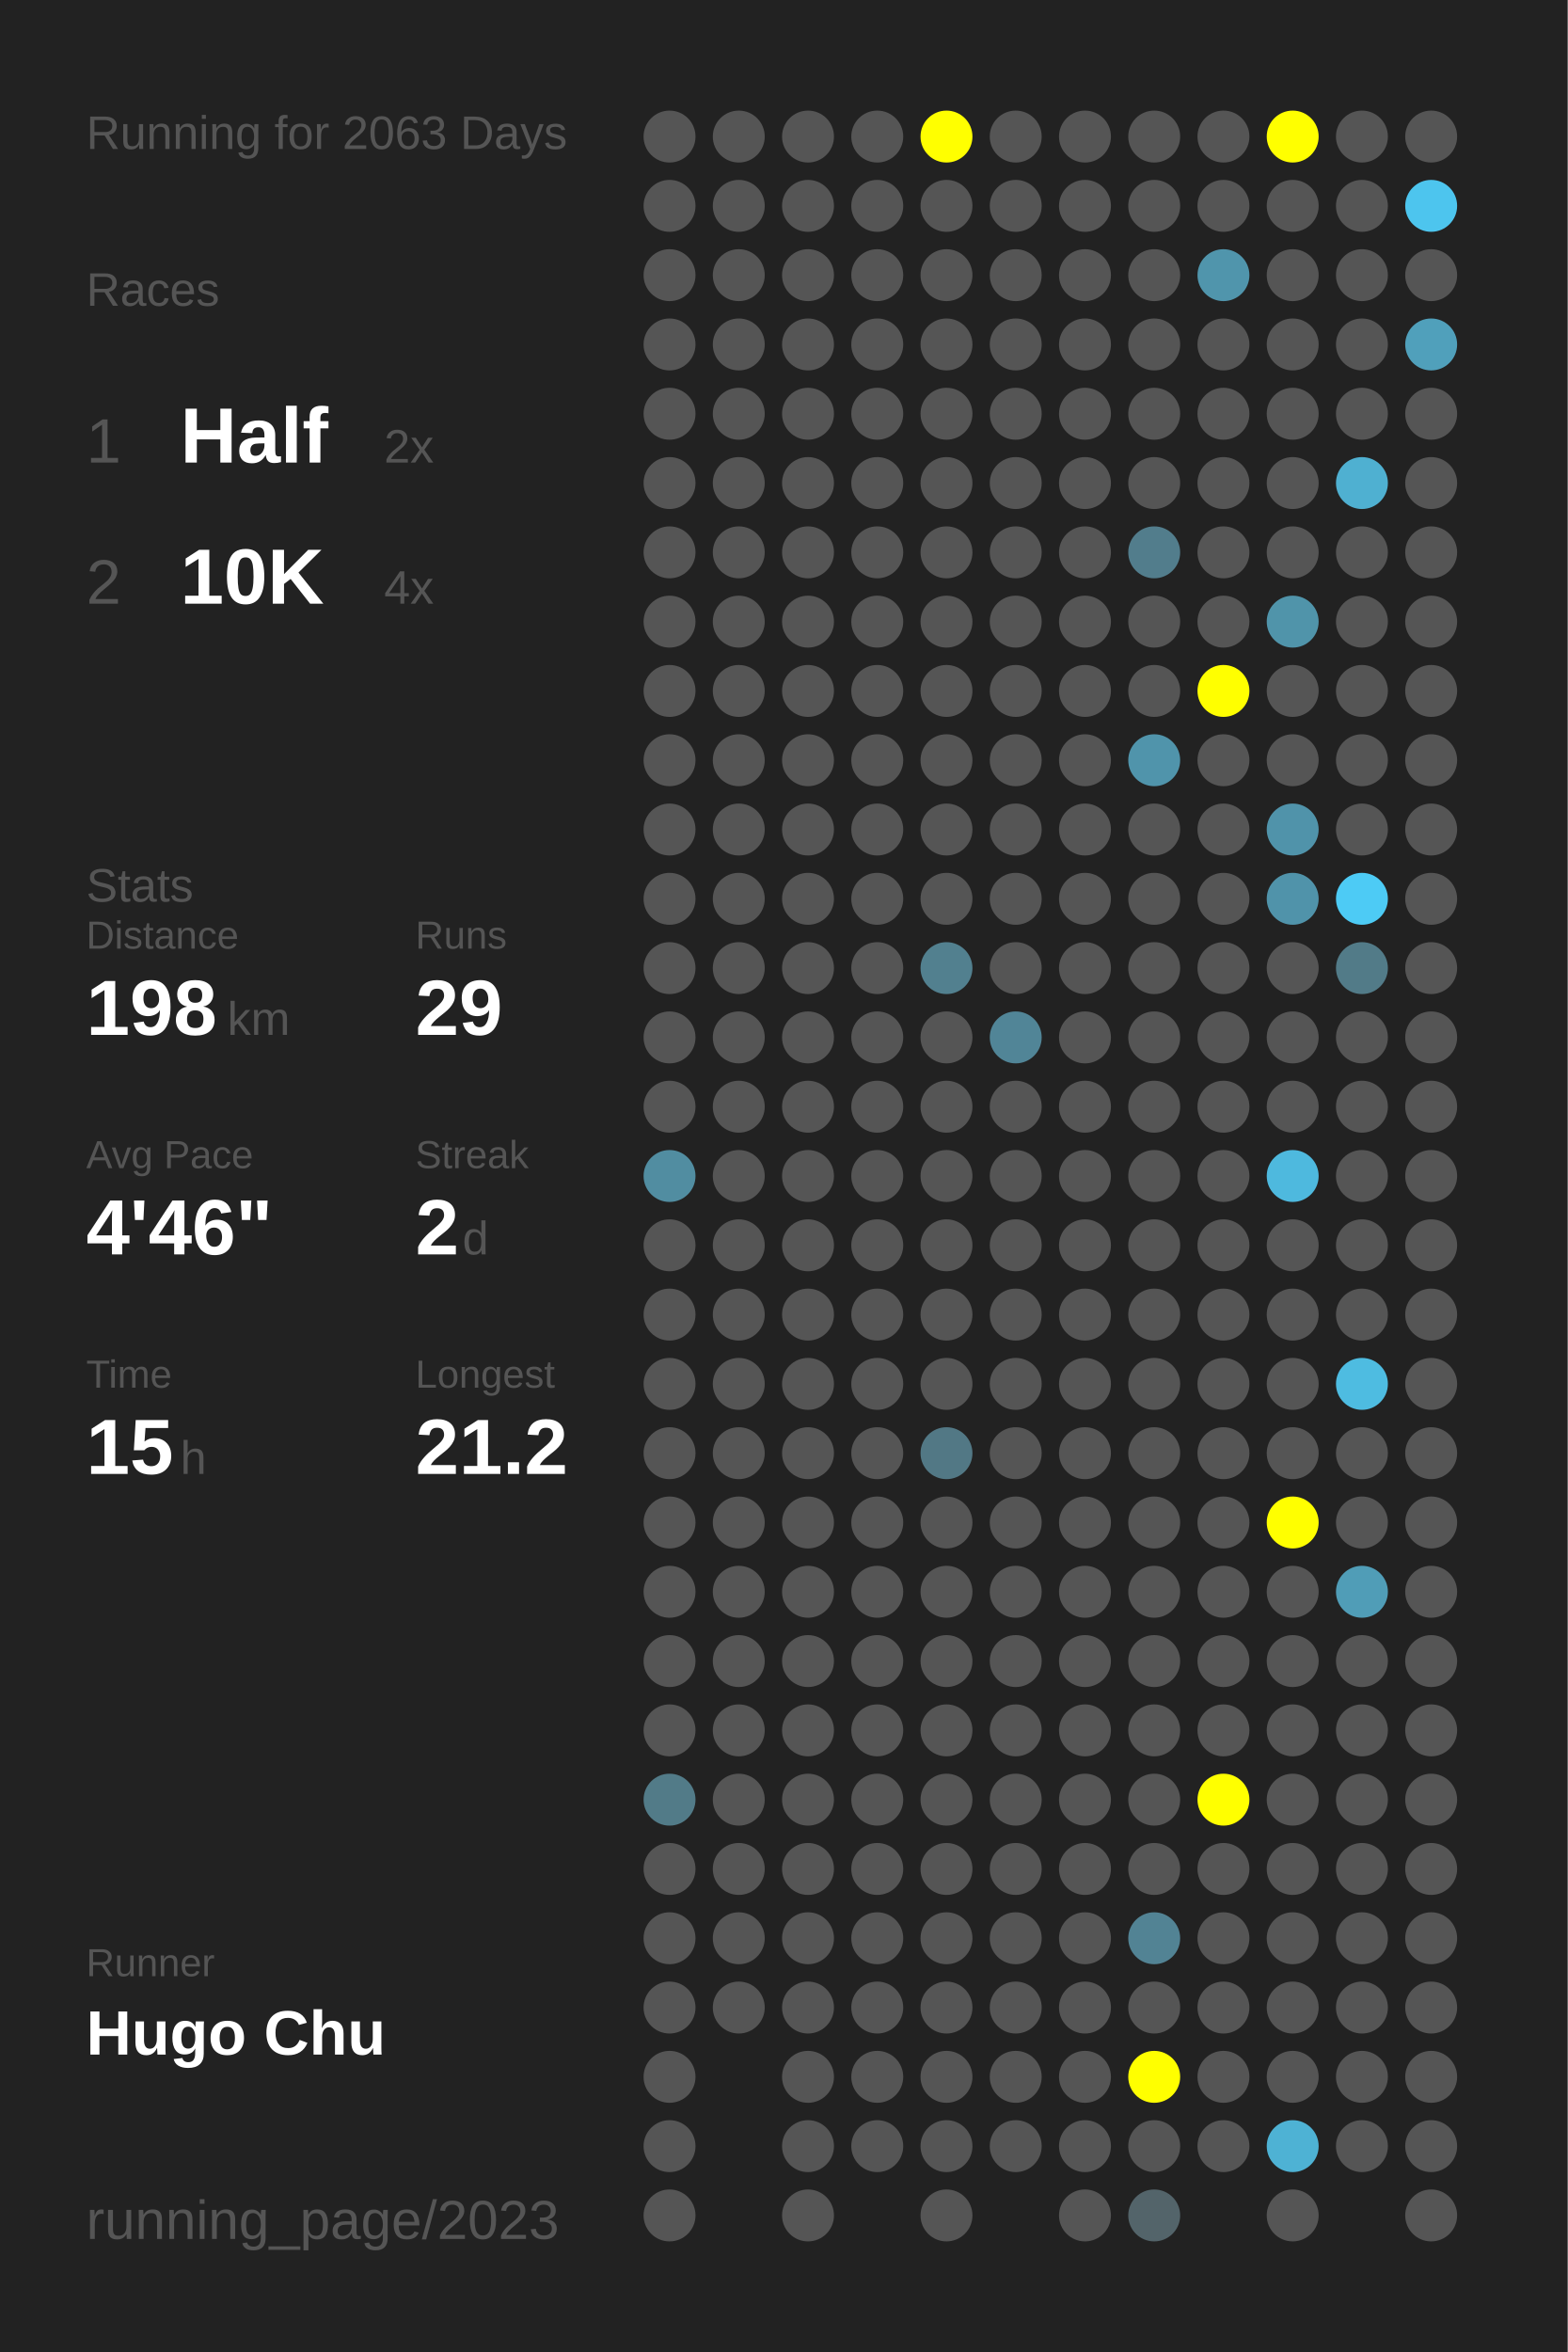
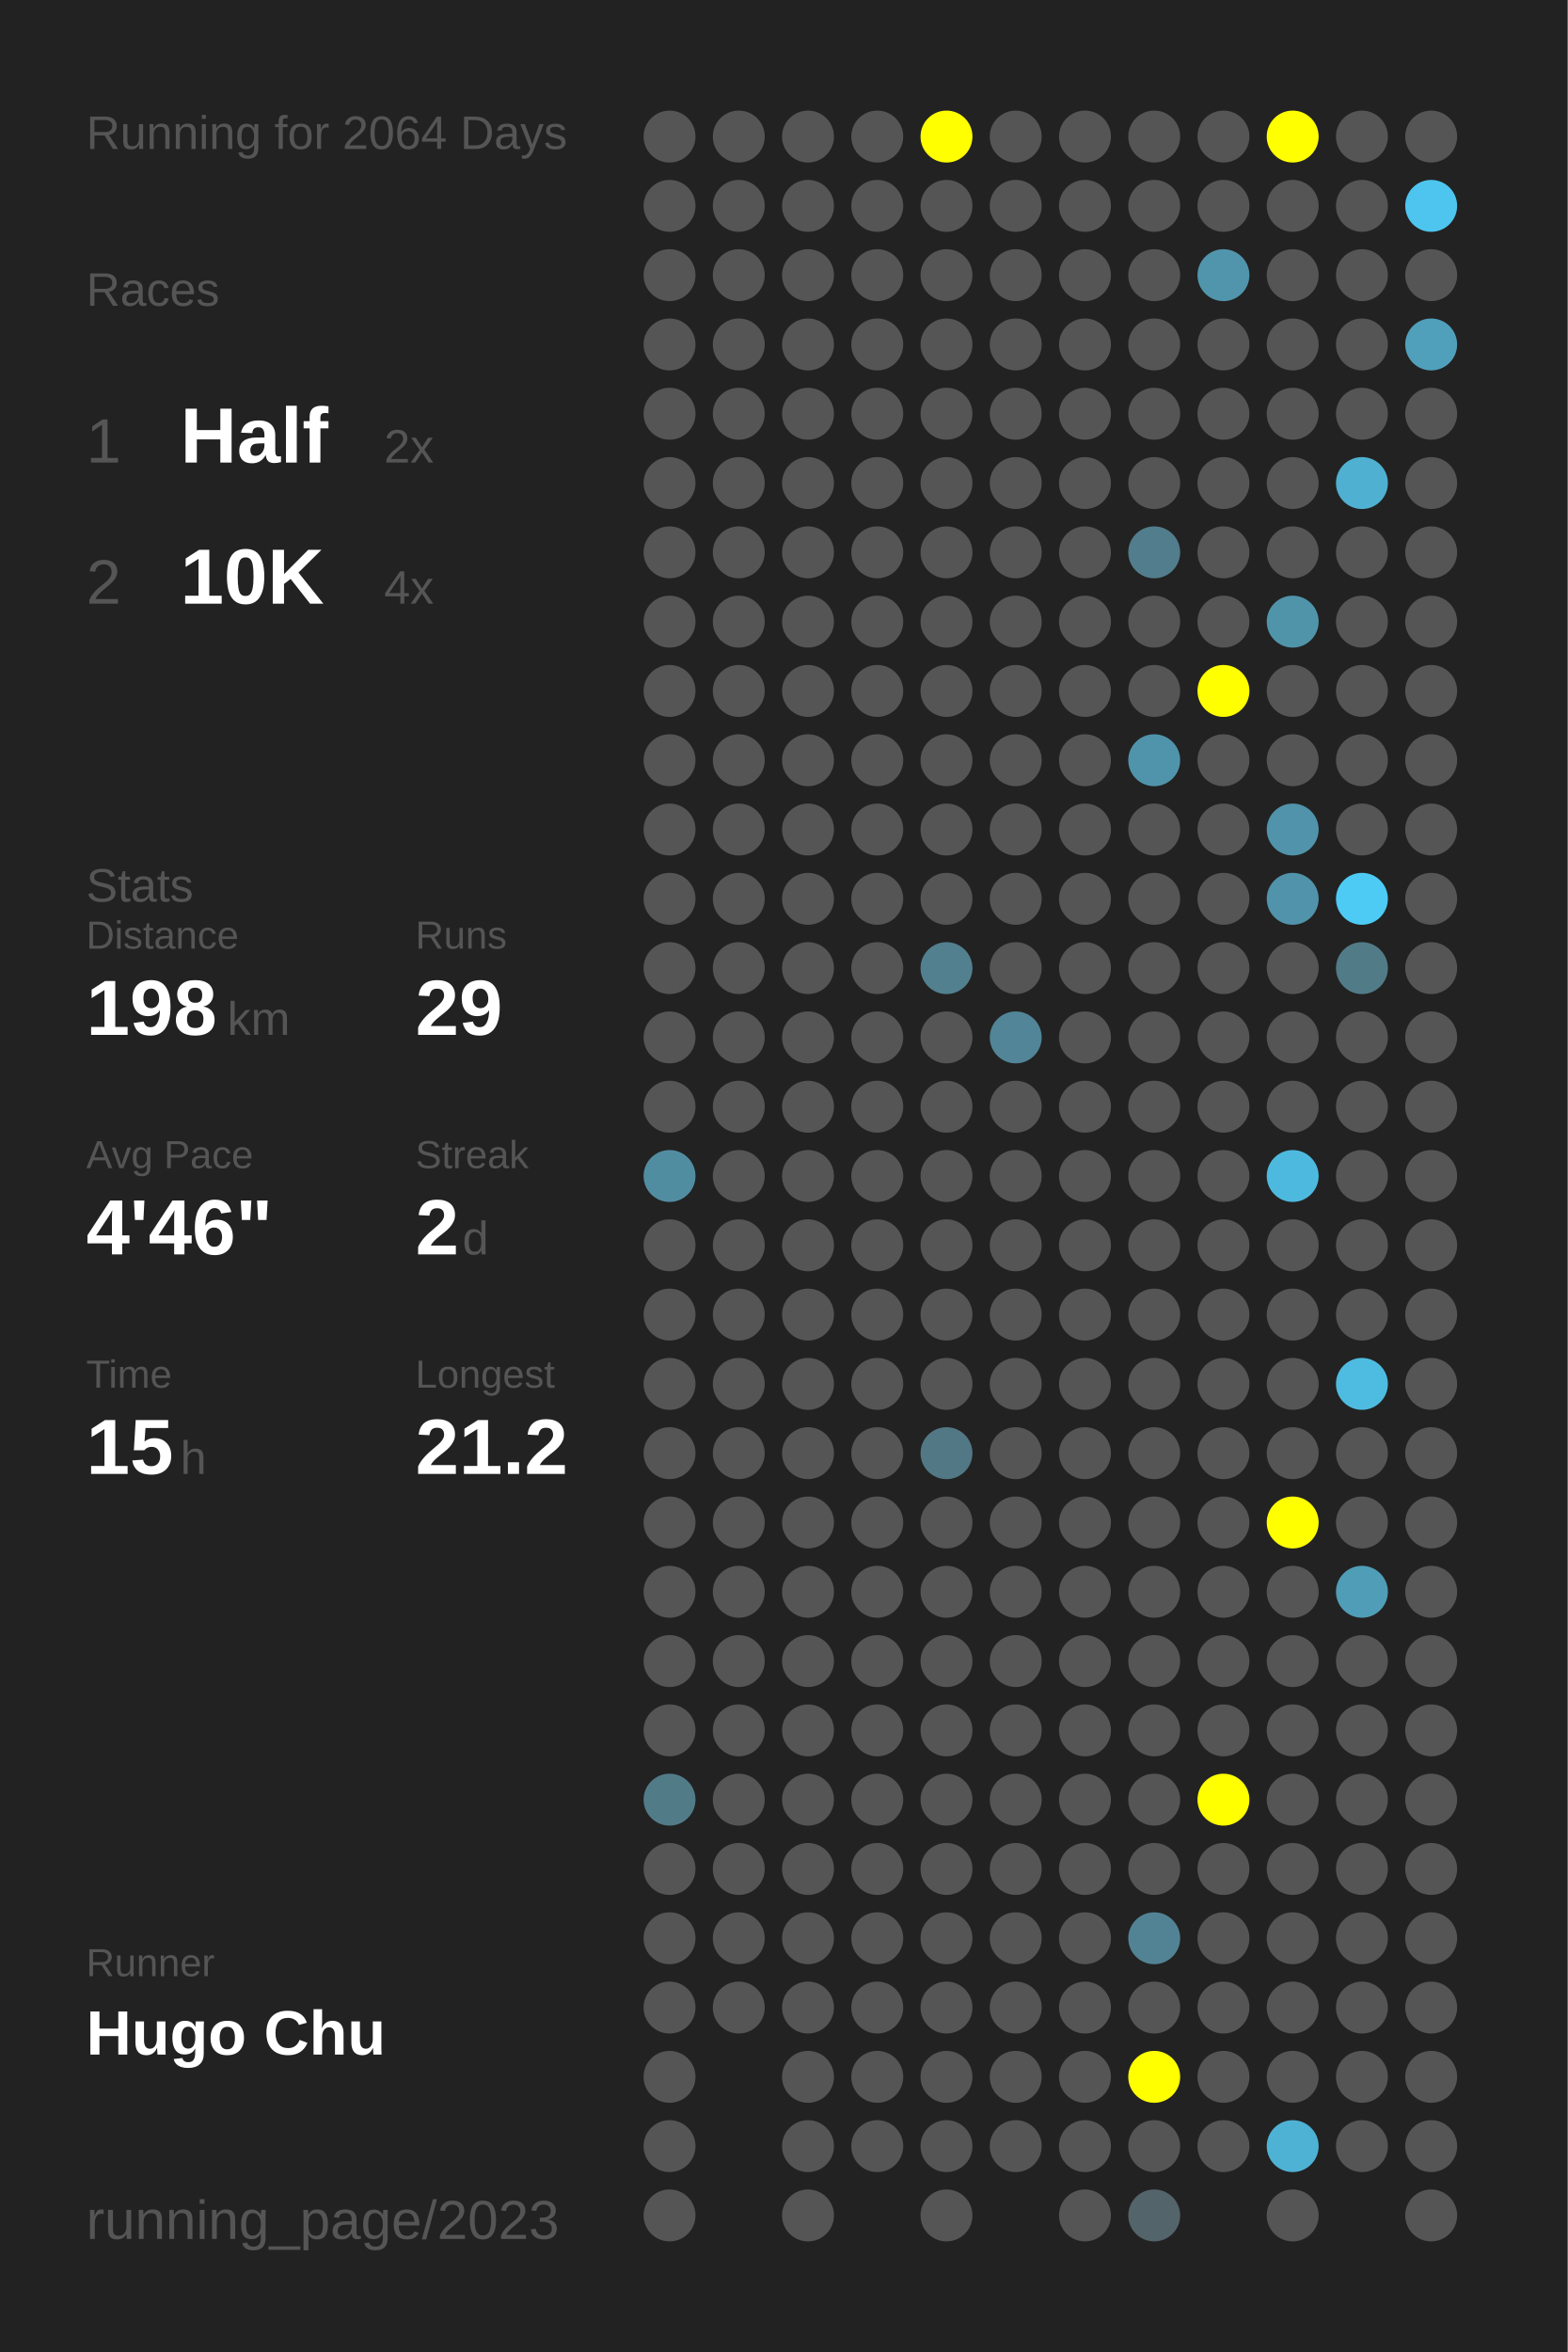
<svg xmlns="http://www.w3.org/2000/svg" baseProfile="full" height="300mm" version="1.1" viewBox="0,0,200,300" width="200mm">
  <defs />
  <rect fill="#222222" height="300" width="200" x="0" y="0" />
-   <text fill="#555555" style="font-size:6px; font-family:Arial;" x="11" y="19">Running for 2063 Days</text>
+   <text fill="#555555" style="font-size:6px; font-family:Arial;" x="11" y="19">Running for 2064 Days</text>
  <text fill="#555555" style="font-size:6px; font-family:Arial;" x="11" y="39">Races</text>
  <text fill="#555555" style="font-size:8px; font-family:Arial;" x="11" y="59">1</text>
  <text fill="#FFFFFF" style="font-size:10px; font-family:Arial; font-weight:bold;" x="23" y="59">Half</text>
  <text fill="#555555" style="font-size:6px; font-family:Arial;" x="49" y="59">2x</text>
  <text fill="#555555" style="font-size:8px; font-family:Arial;" x="11" y="77">2</text>
  <text fill="#FFFFFF" style="font-size:10px; font-family:Arial; font-weight:bold;" x="23" y="77">10K</text>
  <text fill="#555555" style="font-size:6px; font-family:Arial;" x="49" y="77">4x</text>
  <text fill="#555555" style="font-size:6px; font-family:Arial;" x="11" y="115">Stats</text>
  <text fill="#555555" style="font-size:5px; font-family:Arial;" x="11" y="121">Distance</text>
  <text fill="#FFFFFF" style="font-size:10px; font-family:Arial; font-weight:bold;" x="11" y="132">198</text>
  <text fill="#555555" style="font-size:6px; font-family:Arial;" x="29" y="132">km</text>
  <text fill="#555555" style="font-size:5px; font-family:Arial;" x="53" y="121">Runs</text>
  <text fill="#FFFFFF" style="font-size:10px; font-family:Arial; font-weight:bold;" x="53" y="132">29</text>
  <text fill="#555555" style="font-size:5px; font-family:Arial;" x="11" y="149">Avg Pace</text>
  <text fill="#FFFFFF" style="font-size:10px; font-family:Arial; font-weight:bold;" x="11" y="160">4'46"</text>
  <text fill="#555555" style="font-size:5px; font-family:Arial;" x="53" y="149">Streak</text>
  <text fill="#FFFFFF" style="font-size:10px; font-family:Arial; font-weight:bold;" x="53" y="160">2</text>
  <text fill="#555555" style="font-size:6px; font-family:Arial;" x="59" y="160">d</text>
  <text fill="#555555" style="font-size:5px; font-family:Arial;" x="11" y="177">Time</text>
  <text fill="#FFFFFF" style="font-size:10px; font-family:Arial; font-weight:bold;" x="11" y="188">15</text>
  <text fill="#555555" style="font-size:6px; font-family:Arial;" x="23" y="188">h</text>
  <text fill="#555555" style="font-size:5px; font-family:Arial;" x="53" y="177">Longest</text>
  <text fill="#FFFFFF" style="font-size:10px; font-family:Arial; font-weight:bold;" x="53" y="188">21.2</text>
  <text fill="#555555" style="font-size:5px; font-family:Arial;" x="11" y="252.065">Runner</text>
  <text fill="#FFFFFF" style="font-size:8px; font-family:Arial; font-weight:bold;" x="11" y="262.065">Hugo Chu</text>
  <text fill="#555555" style="font-size:7px; font-family:Arial;" x="11" y="285.581">running_page/2023</text>
  <circle cx="85.417" cy="17.419" fill="#555555" r="3.312" />
  <circle cx="85.417" cy="26.258" fill="#555555" r="3.312" />
  <circle cx="85.417" cy="35.097" fill="#555555" r="3.312" />
  <circle cx="85.417" cy="43.935" fill="#555555" r="3.312" />
  <circle cx="85.417" cy="52.774" fill="#555555" r="3.312" />
  <circle cx="85.417" cy="61.613" fill="#555555" r="3.312" />
  <circle cx="85.417" cy="70.452" fill="#555555" r="3.312" />
  <circle cx="85.417" cy="79.29" fill="#555555" r="3.312" />
  <circle cx="85.417" cy="88.129" fill="#555555" r="3.312" />
  <circle cx="85.417" cy="96.968" fill="#555555" r="3.312" />
  <circle cx="85.417" cy="105.806" fill="#555555" r="3.312" />
  <circle cx="85.417" cy="114.645" fill="#555555" r="3.312" />
  <circle cx="85.417" cy="123.484" fill="#555555" r="3.312" />
  <circle cx="85.417" cy="132.323" fill="#555555" r="3.312" />
  <circle cx="85.417" cy="141.161" fill="#555555" r="3.312" />
  <circle cx="85.417" cy="150" fill="#518da1" r="3.312" />
  <circle cx="85.417" cy="158.839" fill="#555555" r="3.312" />
  <circle cx="85.417" cy="167.677" fill="#555555" r="3.312" />
  <circle cx="85.417" cy="176.516" fill="#555555" r="3.312" />
  <circle cx="85.417" cy="185.355" fill="#555555" r="3.312" />
  <circle cx="85.417" cy="194.194" fill="#555555" r="3.312" />
  <circle cx="85.417" cy="203.032" fill="#555555" r="3.312" />
  <circle cx="85.417" cy="211.871" fill="#555555" r="3.312" />
  <circle cx="85.417" cy="220.71" fill="#555555" r="3.312" />
  <circle cx="85.417" cy="229.548" fill="#527b88" r="3.312" />
  <circle cx="85.417" cy="238.387" fill="#555555" r="3.312" />
  <circle cx="85.417" cy="247.226" fill="#555555" r="3.312" />
  <circle cx="85.417" cy="256.065" fill="#555555" r="3.312" />
  <circle cx="85.417" cy="264.903" fill="#555555" r="3.312" />
  <circle cx="85.417" cy="273.742" fill="#555555" r="3.312" />
  <circle cx="85.417" cy="282.581" fill="#555555" r="3.312" />
  <circle cx="94.25" cy="17.419" fill="#555555" r="3.312" />
  <circle cx="94.25" cy="26.258" fill="#555555" r="3.312" />
  <circle cx="94.25" cy="35.097" fill="#555555" r="3.312" />
  <circle cx="94.25" cy="43.935" fill="#555555" r="3.312" />
  <circle cx="94.25" cy="52.774" fill="#555555" r="3.312" />
  <circle cx="94.25" cy="61.613" fill="#555555" r="3.312" />
  <circle cx="94.25" cy="70.452" fill="#555555" r="3.312" />
  <circle cx="94.25" cy="79.29" fill="#555555" r="3.312" />
  <circle cx="94.25" cy="88.129" fill="#555555" r="3.312" />
  <circle cx="94.25" cy="96.968" fill="#555555" r="3.312" />
  <circle cx="94.25" cy="105.806" fill="#555555" r="3.312" />
  <circle cx="94.25" cy="114.645" fill="#555555" r="3.312" />
  <circle cx="94.25" cy="123.484" fill="#555555" r="3.312" />
  <circle cx="94.25" cy="132.323" fill="#555555" r="3.312" />
  <circle cx="94.25" cy="141.161" fill="#555555" r="3.312" />
  <circle cx="94.25" cy="150" fill="#555555" r="3.312" />
  <circle cx="94.25" cy="158.839" fill="#555555" r="3.312" />
  <circle cx="94.25" cy="167.677" fill="#555555" r="3.312" />
  <circle cx="94.25" cy="176.516" fill="#555555" r="3.312" />
  <circle cx="94.25" cy="185.355" fill="#555555" r="3.312" />
  <circle cx="94.25" cy="194.194" fill="#555555" r="3.312" />
  <circle cx="94.25" cy="203.032" fill="#555555" r="3.312" />
  <circle cx="94.25" cy="211.871" fill="#555555" r="3.312" />
  <circle cx="94.25" cy="220.71" fill="#555555" r="3.312" />
  <circle cx="94.25" cy="229.548" fill="#555555" r="3.312" />
  <circle cx="94.25" cy="238.387" fill="#555555" r="3.312" />
  <circle cx="94.25" cy="247.226" fill="#555555" r="3.312" />
  <circle cx="94.25" cy="256.065" fill="#555555" r="3.312" />
  <circle cx="103.083" cy="17.419" fill="#555555" r="3.312" />
  <circle cx="103.083" cy="26.258" fill="#555555" r="3.312" />
  <circle cx="103.083" cy="35.097" fill="#555555" r="3.312" />
  <circle cx="103.083" cy="43.935" fill="#555555" r="3.312" />
  <circle cx="103.083" cy="52.774" fill="#555555" r="3.312" />
  <circle cx="103.083" cy="61.613" fill="#555555" r="3.312" />
  <circle cx="103.083" cy="70.452" fill="#555555" r="3.312" />
  <circle cx="103.083" cy="79.29" fill="#555555" r="3.312" />
  <circle cx="103.083" cy="88.129" fill="#555555" r="3.312" />
  <circle cx="103.083" cy="96.968" fill="#555555" r="3.312" />
  <circle cx="103.083" cy="105.806" fill="#555555" r="3.312" />
  <circle cx="103.083" cy="114.645" fill="#555555" r="3.312" />
  <circle cx="103.083" cy="123.484" fill="#555555" r="3.312" />
  <circle cx="103.083" cy="132.323" fill="#555555" r="3.312" />
  <circle cx="103.083" cy="141.161" fill="#555555" r="3.312" />
  <circle cx="103.083" cy="150" fill="#555555" r="3.312" />
  <circle cx="103.083" cy="158.839" fill="#555555" r="3.312" />
  <circle cx="103.083" cy="167.677" fill="#555555" r="3.312" />
  <circle cx="103.083" cy="176.516" fill="#555555" r="3.312" />
  <circle cx="103.083" cy="185.355" fill="#555555" r="3.312" />
  <circle cx="103.083" cy="194.194" fill="#555555" r="3.312" />
  <circle cx="103.083" cy="203.032" fill="#555555" r="3.312" />
  <circle cx="103.083" cy="211.871" fill="#555555" r="3.312" />
  <circle cx="103.083" cy="220.71" fill="#555555" r="3.312" />
  <circle cx="103.083" cy="229.548" fill="#555555" r="3.312" />
  <circle cx="103.083" cy="238.387" fill="#555555" r="3.312" />
  <circle cx="103.083" cy="247.226" fill="#555555" r="3.312" />
  <circle cx="103.083" cy="256.065" fill="#555555" r="3.312" />
  <circle cx="103.083" cy="264.903" fill="#555555" r="3.312" />
  <circle cx="103.083" cy="273.742" fill="#555555" r="3.312" />
  <circle cx="103.083" cy="282.581" fill="#555555" r="3.312" />
  <circle cx="111.917" cy="17.419" fill="#555555" r="3.312" />
  <circle cx="111.917" cy="26.258" fill="#555555" r="3.312" />
  <circle cx="111.917" cy="35.097" fill="#555555" r="3.312" />
  <circle cx="111.917" cy="43.935" fill="#555555" r="3.312" />
  <circle cx="111.917" cy="52.774" fill="#555555" r="3.312" />
  <circle cx="111.917" cy="61.613" fill="#555555" r="3.312" />
  <circle cx="111.917" cy="70.452" fill="#555555" r="3.312" />
  <circle cx="111.917" cy="79.29" fill="#555555" r="3.312" />
  <circle cx="111.917" cy="88.129" fill="#555555" r="3.312" />
  <circle cx="111.917" cy="96.968" fill="#555555" r="3.312" />
  <circle cx="111.917" cy="105.806" fill="#555555" r="3.312" />
  <circle cx="111.917" cy="114.645" fill="#555555" r="3.312" />
  <circle cx="111.917" cy="123.484" fill="#555555" r="3.312" />
  <circle cx="111.917" cy="132.323" fill="#555555" r="3.312" />
  <circle cx="111.917" cy="141.161" fill="#555555" r="3.312" />
  <circle cx="111.917" cy="150" fill="#555555" r="3.312" />
  <circle cx="111.917" cy="158.839" fill="#555555" r="3.312" />
  <circle cx="111.917" cy="167.677" fill="#555555" r="3.312" />
  <circle cx="111.917" cy="176.516" fill="#555555" r="3.312" />
  <circle cx="111.917" cy="185.355" fill="#555555" r="3.312" />
  <circle cx="111.917" cy="194.194" fill="#555555" r="3.312" />
  <circle cx="111.917" cy="203.032" fill="#555555" r="3.312" />
  <circle cx="111.917" cy="211.871" fill="#555555" r="3.312" />
  <circle cx="111.917" cy="220.71" fill="#555555" r="3.312" />
  <circle cx="111.917" cy="229.548" fill="#555555" r="3.312" />
  <circle cx="111.917" cy="238.387" fill="#555555" r="3.312" />
  <circle cx="111.917" cy="247.226" fill="#555555" r="3.312" />
  <circle cx="111.917" cy="256.065" fill="#555555" r="3.312" />
  <circle cx="111.917" cy="264.903" fill="#555555" r="3.312" />
  <circle cx="111.917" cy="273.742" fill="#555555" r="3.312" />
  <circle cx="120.75" cy="17.419" fill="#FFFF00" r="3.312" />
  <circle cx="120.75" cy="26.258" fill="#555555" r="3.312" />
  <circle cx="120.75" cy="35.097" fill="#555555" r="3.312" />
  <circle cx="120.75" cy="43.935" fill="#555555" r="3.312" />
  <circle cx="120.75" cy="52.774" fill="#555555" r="3.312" />
  <circle cx="120.75" cy="61.613" fill="#555555" r="3.312" />
  <circle cx="120.75" cy="70.452" fill="#555555" r="3.312" />
  <circle cx="120.75" cy="79.29" fill="#555555" r="3.312" />
  <circle cx="120.75" cy="88.129" fill="#555555" r="3.312" />
  <circle cx="120.75" cy="96.968" fill="#555555" r="3.312" />
  <circle cx="120.75" cy="105.806" fill="#555555" r="3.312" />
  <circle cx="120.75" cy="114.645" fill="#555555" r="3.312" />
  <circle cx="120.75" cy="123.484" fill="#52808f" r="3.312" />
  <circle cx="120.75" cy="132.323" fill="#555555" r="3.312" />
  <circle cx="120.75" cy="141.161" fill="#555555" r="3.312" />
  <circle cx="120.75" cy="150" fill="#555555" r="3.312" />
  <circle cx="120.75" cy="158.839" fill="#555555" r="3.312" />
  <circle cx="120.75" cy="167.677" fill="#555555" r="3.312" />
  <circle cx="120.75" cy="176.516" fill="#555555" r="3.312" />
  <circle cx="120.75" cy="185.355" fill="#527885" r="3.312" />
  <circle cx="120.75" cy="194.194" fill="#555555" r="3.312" />
  <circle cx="120.75" cy="203.032" fill="#555555" r="3.312" />
  <circle cx="120.75" cy="211.871" fill="#555555" r="3.312" />
  <circle cx="120.75" cy="220.71" fill="#555555" r="3.312" />
  <circle cx="120.75" cy="229.548" fill="#555555" r="3.312" />
  <circle cx="120.75" cy="238.387" fill="#555555" r="3.312" />
  <circle cx="120.75" cy="247.226" fill="#555555" r="3.312" />
  <circle cx="120.75" cy="256.065" fill="#555555" r="3.312" />
  <circle cx="120.75" cy="264.903" fill="#555555" r="3.312" />
  <circle cx="120.75" cy="273.742" fill="#555555" r="3.312" />
  <circle cx="120.75" cy="282.581" fill="#555555" r="3.312" />
  <circle cx="129.583" cy="17.419" fill="#555555" r="3.312" />
  <circle cx="129.583" cy="26.258" fill="#555555" r="3.312" />
  <circle cx="129.583" cy="35.097" fill="#555555" r="3.312" />
  <circle cx="129.583" cy="43.935" fill="#555555" r="3.312" />
  <circle cx="129.583" cy="52.774" fill="#555555" r="3.312" />
  <circle cx="129.583" cy="61.613" fill="#555555" r="3.312" />
  <circle cx="129.583" cy="70.452" fill="#555555" r="3.312" />
  <circle cx="129.583" cy="79.29" fill="#555555" r="3.312" />
  <circle cx="129.583" cy="88.129" fill="#555555" r="3.312" />
  <circle cx="129.583" cy="96.968" fill="#555555" r="3.312" />
  <circle cx="129.583" cy="105.806" fill="#555555" r="3.312" />
  <circle cx="129.583" cy="114.645" fill="#555555" r="3.312" />
  <circle cx="129.583" cy="123.484" fill="#555555" r="3.312" />
  <circle cx="129.583" cy="132.323" fill="#518597" r="3.312" />
  <circle cx="129.583" cy="141.161" fill="#555555" r="3.312" />
  <circle cx="129.583" cy="150" fill="#555555" r="3.312" />
  <circle cx="129.583" cy="158.839" fill="#555555" r="3.312" />
  <circle cx="129.583" cy="167.677" fill="#555555" r="3.312" />
  <circle cx="129.583" cy="176.516" fill="#555555" r="3.312" />
  <circle cx="129.583" cy="185.355" fill="#555555" r="3.312" />
  <circle cx="129.583" cy="194.194" fill="#555555" r="3.312" />
  <circle cx="129.583" cy="203.032" fill="#555555" r="3.312" />
  <circle cx="129.583" cy="211.871" fill="#555555" r="3.312" />
  <circle cx="129.583" cy="220.71" fill="#555555" r="3.312" />
  <circle cx="129.583" cy="229.548" fill="#555555" r="3.312" />
  <circle cx="129.583" cy="238.387" fill="#555555" r="3.312" />
  <circle cx="129.583" cy="247.226" fill="#555555" r="3.312" />
  <circle cx="129.583" cy="256.065" fill="#555555" r="3.312" />
  <circle cx="129.583" cy="264.903" fill="#555555" r="3.312" />
  <circle cx="129.583" cy="273.742" fill="#555555" r="3.312" />
  <circle cx="138.417" cy="17.419" fill="#555555" r="3.312" />
  <circle cx="138.417" cy="26.258" fill="#555555" r="3.312" />
  <circle cx="138.417" cy="35.097" fill="#555555" r="3.312" />
  <circle cx="138.417" cy="43.935" fill="#555555" r="3.312" />
  <circle cx="138.417" cy="52.774" fill="#555555" r="3.312" />
  <circle cx="138.417" cy="61.613" fill="#555555" r="3.312" />
  <circle cx="138.417" cy="70.452" fill="#555555" r="3.312" />
  <circle cx="138.417" cy="79.29" fill="#555555" r="3.312" />
  <circle cx="138.417" cy="88.129" fill="#555555" r="3.312" />
  <circle cx="138.417" cy="96.968" fill="#555555" r="3.312" />
  <circle cx="138.417" cy="105.806" fill="#555555" r="3.312" />
  <circle cx="138.417" cy="114.645" fill="#555555" r="3.312" />
  <circle cx="138.417" cy="123.484" fill="#555555" r="3.312" />
  <circle cx="138.417" cy="132.323" fill="#555555" r="3.312" />
  <circle cx="138.417" cy="141.161" fill="#555555" r="3.312" />
  <circle cx="138.417" cy="150" fill="#555555" r="3.312" />
  <circle cx="138.417" cy="158.839" fill="#555555" r="3.312" />
  <circle cx="138.417" cy="167.677" fill="#555555" r="3.312" />
  <circle cx="138.417" cy="176.516" fill="#555555" r="3.312" />
  <circle cx="138.417" cy="185.355" fill="#555555" r="3.312" />
  <circle cx="138.417" cy="194.194" fill="#555555" r="3.312" />
  <circle cx="138.417" cy="203.032" fill="#555555" r="3.312" />
  <circle cx="138.417" cy="211.871" fill="#555555" r="3.312" />
  <circle cx="138.417" cy="220.71" fill="#555555" r="3.312" />
  <circle cx="138.417" cy="229.548" fill="#555555" r="3.312" />
  <circle cx="138.417" cy="238.387" fill="#555555" r="3.312" />
  <circle cx="138.417" cy="247.226" fill="#555555" r="3.312" />
  <circle cx="138.417" cy="256.065" fill="#555555" r="3.312" />
  <circle cx="138.417" cy="264.903" fill="#555555" r="3.312" />
  <circle cx="138.417" cy="273.742" fill="#555555" r="3.312" />
  <circle cx="138.417" cy="282.581" fill="#555555" r="3.312" />
  <circle cx="147.25" cy="17.419" fill="#555555" r="3.312" />
  <circle cx="147.25" cy="26.258" fill="#555555" r="3.312" />
  <circle cx="147.25" cy="35.097" fill="#555555" r="3.312" />
  <circle cx="147.25" cy="43.935" fill="#555555" r="3.312" />
  <circle cx="147.25" cy="52.774" fill="#555555" r="3.312" />
  <circle cx="147.25" cy="61.613" fill="#555555" r="3.312" />
  <circle cx="147.25" cy="70.452" fill="#527d8c" r="3.312" />
  <circle cx="147.25" cy="79.29" fill="#555555" r="3.312" />
  <circle cx="147.25" cy="88.129" fill="#555555" r="3.312" />
  <circle cx="147.25" cy="96.968" fill="#5094ab" r="3.312" />
  <circle cx="147.25" cy="105.806" fill="#555555" r="3.312" />
  <circle cx="147.25" cy="114.645" fill="#555555" r="3.312" />
  <circle cx="147.25" cy="123.484" fill="#555555" r="3.312" />
  <circle cx="147.25" cy="132.323" fill="#555555" r="3.312" />
  <circle cx="147.25" cy="141.161" fill="#555555" r="3.312" />
  <circle cx="147.25" cy="150" fill="#555555" r="3.312" />
  <circle cx="147.25" cy="158.839" fill="#555555" r="3.312" />
  <circle cx="147.25" cy="167.677" fill="#555555" r="3.312" />
  <circle cx="147.25" cy="176.516" fill="#555555" r="3.312" />
  <circle cx="147.25" cy="185.355" fill="#555555" r="3.312" />
  <circle cx="147.25" cy="194.194" fill="#555555" r="3.312" />
  <circle cx="147.25" cy="203.032" fill="#555555" r="3.312" />
  <circle cx="147.25" cy="211.871" fill="#555555" r="3.312" />
  <circle cx="147.25" cy="220.71" fill="#555555" r="3.312" />
  <circle cx="147.25" cy="229.548" fill="#555555" r="3.312" />
  <circle cx="147.25" cy="238.387" fill="#555555" r="3.312" />
  <circle cx="147.25" cy="247.226" fill="#528394" r="3.312" />
  <circle cx="147.25" cy="256.065" fill="#555555" r="3.312" />
  <circle cx="147.25" cy="264.903" fill="#FFFF00" r="3.312" />
  <circle cx="147.25" cy="273.742" fill="#555555" r="3.312" />
  <circle cx="147.25" cy="282.581" fill="#53646a" r="3.312" />
  <circle cx="156.083" cy="17.419" fill="#555555" r="3.312" />
  <circle cx="156.083" cy="26.258" fill="#555555" r="3.312" />
  <circle cx="156.083" cy="35.097" fill="#5095ac" r="3.312" />
  <circle cx="156.083" cy="43.935" fill="#555555" r="3.312" />
  <circle cx="156.083" cy="52.774" fill="#555555" r="3.312" />
  <circle cx="156.083" cy="61.613" fill="#555555" r="3.312" />
  <circle cx="156.083" cy="70.452" fill="#555555" r="3.312" />
  <circle cx="156.083" cy="79.29" fill="#555555" r="3.312" />
  <circle cx="156.083" cy="88.129" fill="#FFFF00" r="3.312" />
  <circle cx="156.083" cy="96.968" fill="#555555" r="3.312" />
  <circle cx="156.083" cy="105.806" fill="#555555" r="3.312" />
  <circle cx="156.083" cy="114.645" fill="#555555" r="3.312" />
  <circle cx="156.083" cy="123.484" fill="#555555" r="3.312" />
  <circle cx="156.083" cy="132.323" fill="#555555" r="3.312" />
  <circle cx="156.083" cy="141.161" fill="#555555" r="3.312" />
  <circle cx="156.083" cy="150" fill="#555555" r="3.312" />
  <circle cx="156.083" cy="158.839" fill="#555555" r="3.312" />
  <circle cx="156.083" cy="167.677" fill="#555555" r="3.312" />
  <circle cx="156.083" cy="176.516" fill="#555555" r="3.312" />
  <circle cx="156.083" cy="185.355" fill="#555555" r="3.312" />
  <circle cx="156.083" cy="194.194" fill="#555555" r="3.312" />
  <circle cx="156.083" cy="203.032" fill="#555555" r="3.312" />
  <circle cx="156.083" cy="211.871" fill="#555555" r="3.312" />
  <circle cx="156.083" cy="220.71" fill="#555555" r="3.312" />
  <circle cx="156.083" cy="229.548" fill="#FFFF00" r="3.312" />
  <circle cx="156.083" cy="238.387" fill="#555555" r="3.312" />
  <circle cx="156.083" cy="247.226" fill="#555555" r="3.312" />
  <circle cx="156.083" cy="256.065" fill="#555555" r="3.312" />
  <circle cx="156.083" cy="264.903" fill="#555555" r="3.312" />
  <circle cx="156.083" cy="273.742" fill="#555555" r="3.312" />
  <circle cx="164.917" cy="17.419" fill="#FFFF00" r="3.312" />
  <circle cx="164.917" cy="26.258" fill="#555555" r="3.312" />
  <circle cx="164.917" cy="35.097" fill="#555555" r="3.312" />
  <circle cx="164.917" cy="43.935" fill="#555555" r="3.312" />
  <circle cx="164.917" cy="52.774" fill="#555555" r="3.312" />
  <circle cx="164.917" cy="61.613" fill="#555555" r="3.312" />
  <circle cx="164.917" cy="70.452" fill="#555555" r="3.312" />
  <circle cx="164.917" cy="79.29" fill="#5094aa" r="3.312" />
  <circle cx="164.917" cy="88.129" fill="#555555" r="3.312" />
  <circle cx="164.917" cy="96.968" fill="#555555" r="3.312" />
  <circle cx="164.917" cy="105.806" fill="#5093aa" r="3.312" />
  <circle cx="164.917" cy="114.645" fill="#5093aa" r="3.312" />
  <circle cx="164.917" cy="123.484" fill="#555555" r="3.312" />
  <circle cx="164.917" cy="132.323" fill="#555555" r="3.312" />
  <circle cx="164.917" cy="141.161" fill="#555555" r="3.312" />
  <circle cx="164.917" cy="150" fill="#4eb9de" r="3.312" />
  <circle cx="164.917" cy="158.839" fill="#555555" r="3.312" />
  <circle cx="164.917" cy="167.677" fill="#555555" r="3.312" />
  <circle cx="164.917" cy="176.516" fill="#555555" r="3.312" />
  <circle cx="164.917" cy="185.355" fill="#555555" r="3.312" />
  <circle cx="164.917" cy="194.194" fill="#FFFF00" r="3.312" />
  <circle cx="164.917" cy="203.032" fill="#555555" r="3.312" />
  <circle cx="164.917" cy="211.871" fill="#555555" r="3.312" />
  <circle cx="164.917" cy="220.71" fill="#555555" r="3.312" />
  <circle cx="164.917" cy="229.548" fill="#555555" r="3.312" />
  <circle cx="164.917" cy="238.387" fill="#555555" r="3.312" />
  <circle cx="164.917" cy="247.226" fill="#555555" r="3.312" />
  <circle cx="164.917" cy="256.065" fill="#555555" r="3.312" />
  <circle cx="164.917" cy="264.903" fill="#555555" r="3.312" />
  <circle cx="164.917" cy="273.742" fill="#4eb2d4" r="3.312" />
  <circle cx="164.917" cy="282.581" fill="#555555" r="3.312" />
  <circle cx="173.75" cy="17.419" fill="#555555" r="3.312" />
  <circle cx="173.75" cy="26.258" fill="#555555" r="3.312" />
  <circle cx="173.75" cy="35.097" fill="#555555" r="3.312" />
  <circle cx="173.75" cy="43.935" fill="#555555" r="3.312" />
  <circle cx="173.75" cy="52.774" fill="#555555" r="3.312" />
  <circle cx="173.75" cy="61.613" fill="#4fb0d1" r="3.312" />
  <circle cx="173.75" cy="70.452" fill="#555555" r="3.312" />
  <circle cx="173.75" cy="79.29" fill="#555555" r="3.312" />
  <circle cx="173.75" cy="88.129" fill="#555555" r="3.312" />
  <circle cx="173.75" cy="96.968" fill="#555555" r="3.312" />
  <circle cx="173.75" cy="105.806" fill="#555555" r="3.312" />
  <circle cx="173.75" cy="114.645" fill="#4dcbf5" r="3.312" />
  <circle cx="173.75" cy="123.484" fill="#527b88" r="3.312" />
  <circle cx="173.75" cy="132.323" fill="#555555" r="3.312" />
  <circle cx="173.75" cy="141.161" fill="#555555" r="3.312" />
  <circle cx="173.75" cy="150" fill="#555555" r="3.312" />
  <circle cx="173.75" cy="158.839" fill="#555555" r="3.312" />
  <circle cx="173.75" cy="167.677" fill="#555555" r="3.312" />
  <circle cx="173.75" cy="176.516" fill="#4ebce1" r="3.312" />
  <circle cx="173.75" cy="185.355" fill="#555555" r="3.312" />
  <circle cx="173.75" cy="194.194" fill="#555555" r="3.312" />
  <circle cx="173.75" cy="203.032" fill="#509db7" r="3.312" />
  <circle cx="173.75" cy="211.871" fill="#555555" r="3.312" />
  <circle cx="173.75" cy="220.71" fill="#555555" r="3.312" />
  <circle cx="173.75" cy="229.548" fill="#555555" r="3.312" />
  <circle cx="173.75" cy="238.387" fill="#555555" r="3.312" />
  <circle cx="173.75" cy="247.226" fill="#555555" r="3.312" />
  <circle cx="173.75" cy="256.065" fill="#555555" r="3.312" />
  <circle cx="173.75" cy="264.903" fill="#555555" r="3.312" />
  <circle cx="173.75" cy="273.742" fill="#555555" r="3.312" />
  <circle cx="182.583" cy="17.419" fill="#555555" r="3.312" />
  <circle cx="182.583" cy="26.258" fill="#4dc5ee" r="3.312" />
  <circle cx="182.583" cy="35.097" fill="#555555" r="3.312" />
  <circle cx="182.583" cy="43.935" fill="#50a0bb" r="3.312" />
  <circle cx="182.583" cy="52.774" fill="#555555" r="3.312" />
  <circle cx="182.583" cy="61.613" fill="#555555" r="3.312" />
  <circle cx="182.583" cy="70.452" fill="#555555" r="3.312" />
  <circle cx="182.583" cy="79.29" fill="#555555" r="3.312" />
  <circle cx="182.583" cy="88.129" fill="#555555" r="3.312" />
  <circle cx="182.583" cy="96.968" fill="#555555" r="3.312" />
  <circle cx="182.583" cy="105.806" fill="#555555" r="3.312" />
  <circle cx="182.583" cy="114.645" fill="#555555" r="3.312" />
  <circle cx="182.583" cy="123.484" fill="#555555" r="3.312" />
  <circle cx="182.583" cy="132.323" fill="#555555" r="3.312" />
  <circle cx="182.583" cy="141.161" fill="#555555" r="3.312" />
  <circle cx="182.583" cy="150" fill="#555555" r="3.312" />
  <circle cx="182.583" cy="158.839" fill="#555555" r="3.312" />
  <circle cx="182.583" cy="167.677" fill="#555555" r="3.312" />
  <circle cx="182.583" cy="176.516" fill="#555555" r="3.312" />
  <circle cx="182.583" cy="185.355" fill="#555555" r="3.312" />
  <circle cx="182.583" cy="194.194" fill="#555555" r="3.312" />
  <circle cx="182.583" cy="203.032" fill="#555555" r="3.312" />
  <circle cx="182.583" cy="211.871" fill="#555555" r="3.312" />
  <circle cx="182.583" cy="220.71" fill="#555555" r="3.312" />
  <circle cx="182.583" cy="229.548" fill="#555555" r="3.312" />
  <circle cx="182.583" cy="238.387" fill="#555555" r="3.312" />
  <circle cx="182.583" cy="247.226" fill="#555555" r="3.312" />
  <circle cx="182.583" cy="256.065" fill="#555555" r="3.312" />
  <circle cx="182.583" cy="264.903" fill="#555555" r="3.312" />
  <circle cx="182.583" cy="273.742" fill="#555555" r="3.312" />
  <circle cx="182.583" cy="282.581" fill="#555555" r="3.312" />
</svg>
